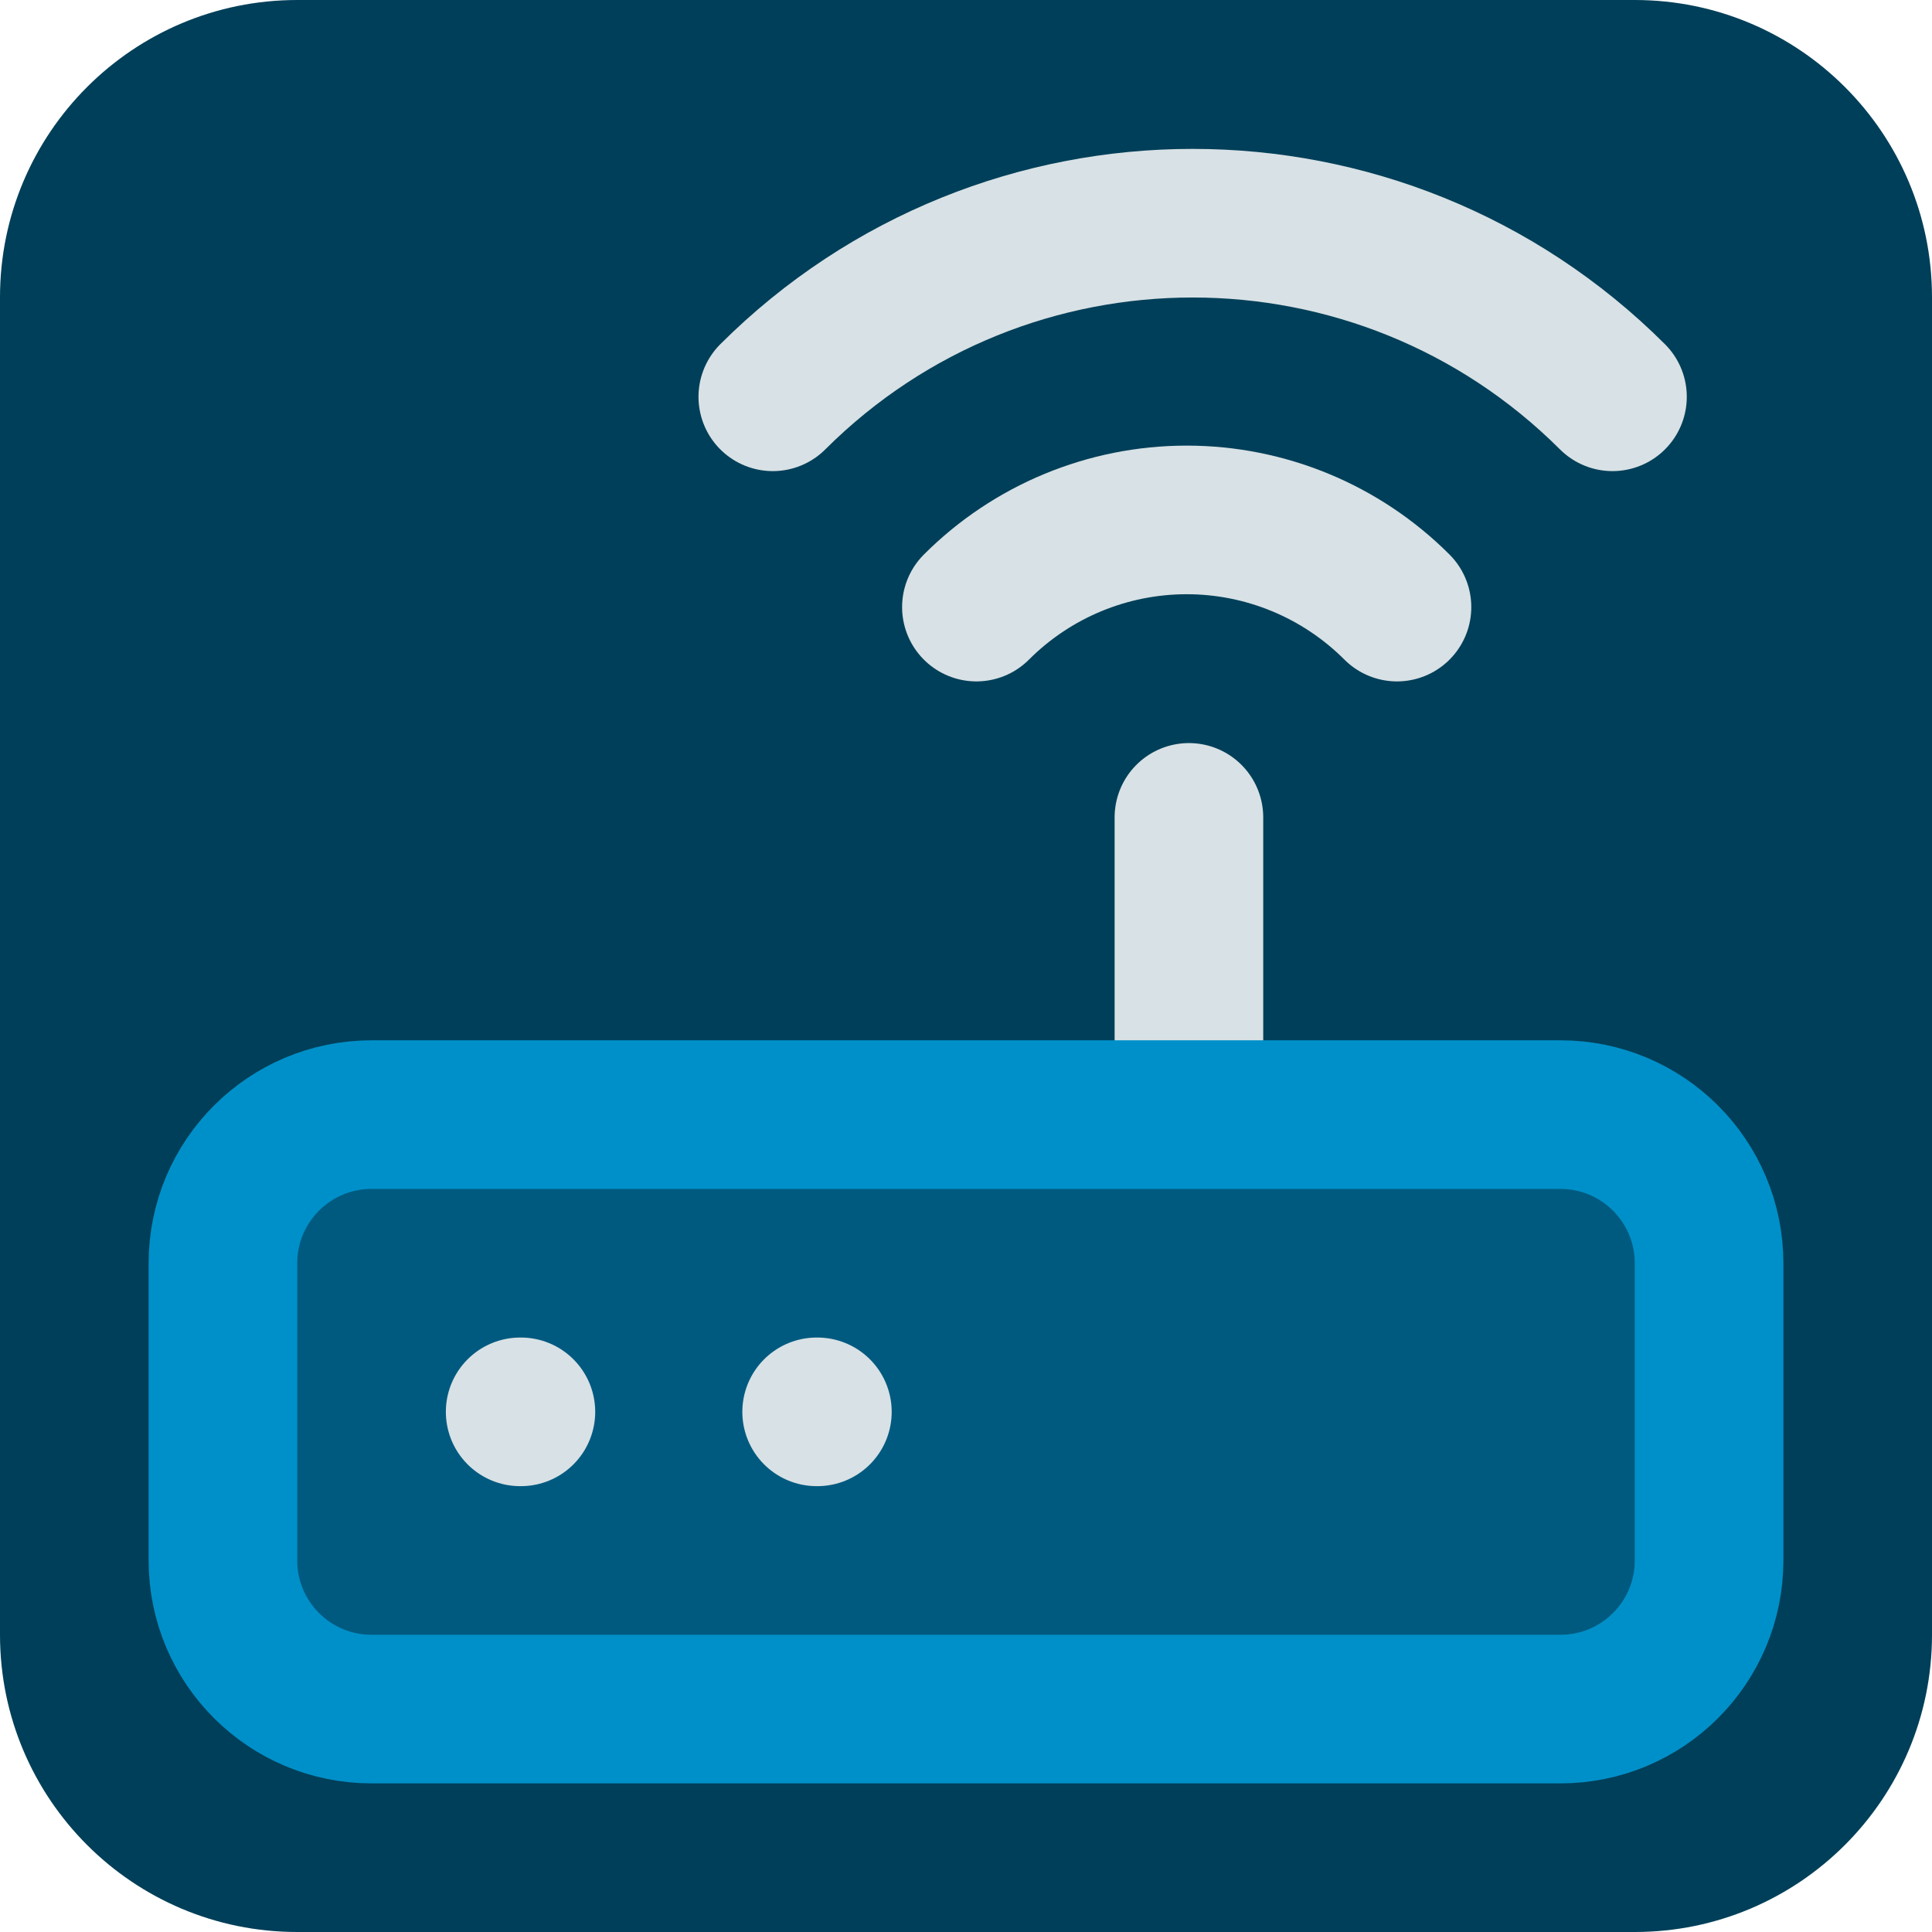
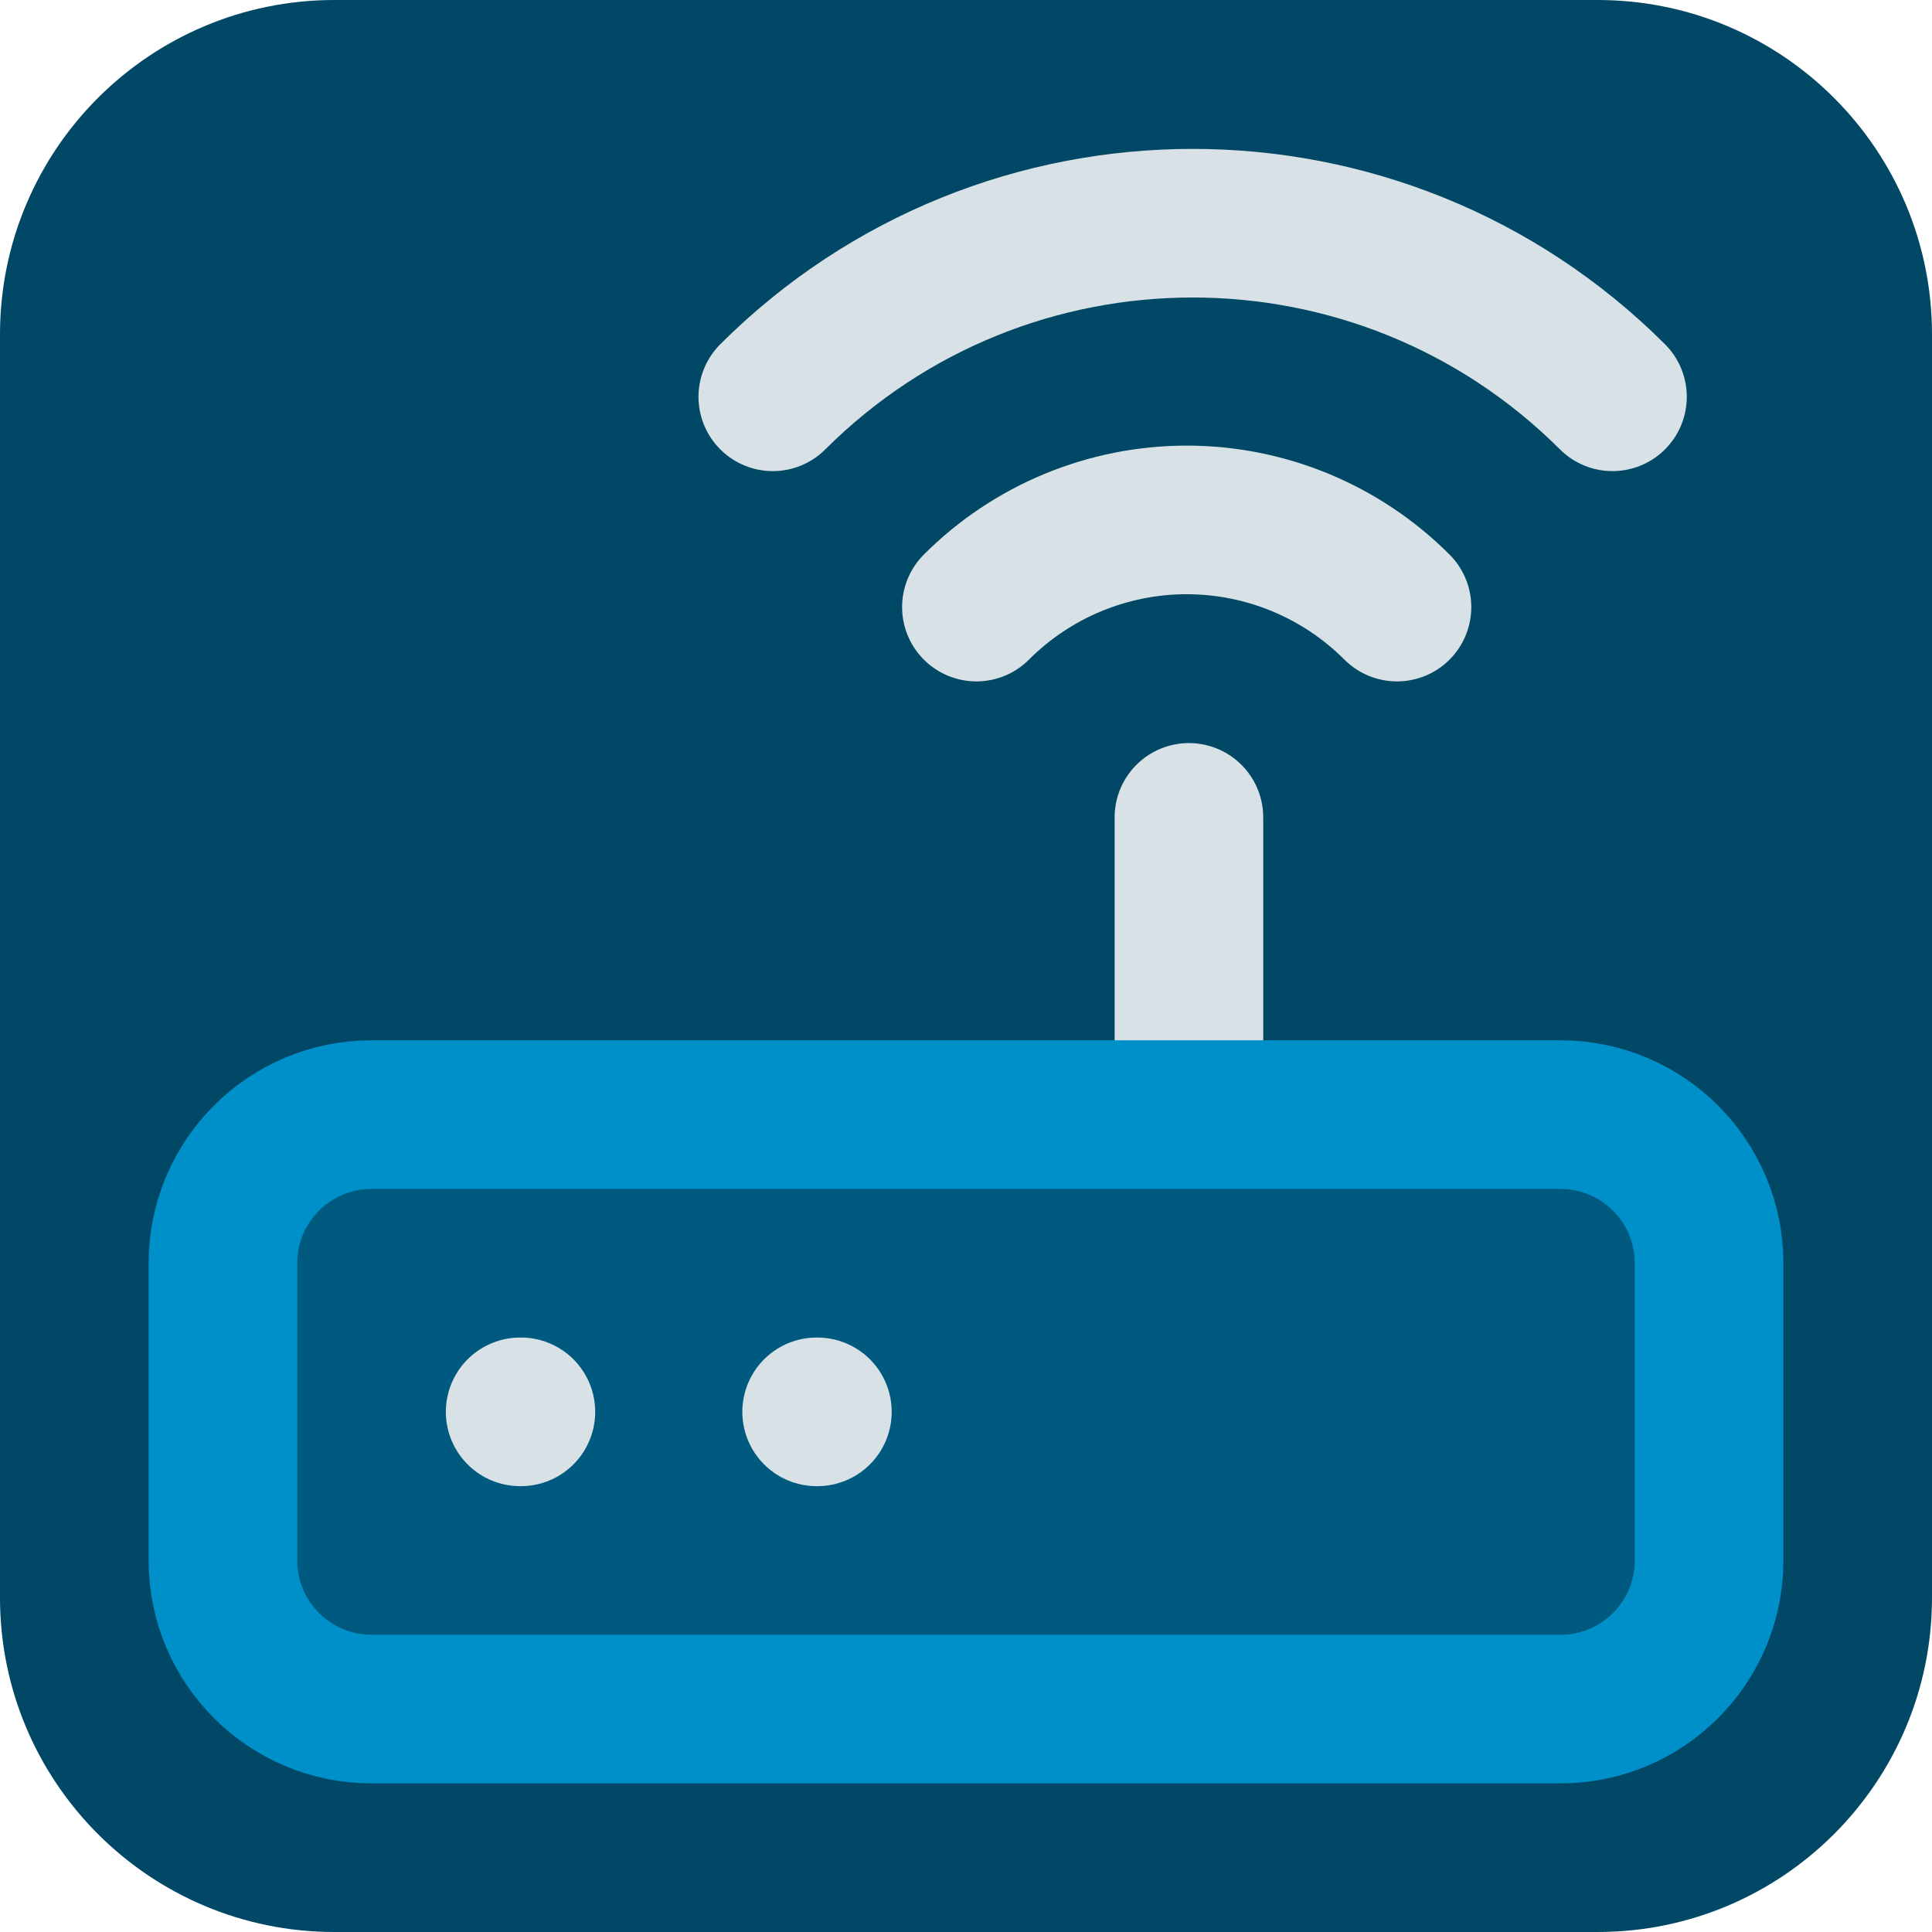
<svg xmlns="http://www.w3.org/2000/svg" class="lucide lucide-router" fill="none" stroke-linecap="round" stroke-linejoin="round" stroke-width="2" version="1.1" viewBox="0 0 26 26">
-   <rect width="26" height="26" rx="4" ry="4" fill="#003f59" />
+   <rect width="26" height="26" rx="4.5" ry="4.5" fill="#004866" />
  <path d="m16 11v4" stroke="#d8e1e5" />
  <rect x="3" y="15" width="20" height="8" rx="2" fill="#005a80" stroke="#0090c9" />
  <path d="m7.01 19h-.01" stroke="#d8e1e5" />
  <path d="m11 19h-.01" stroke="#d8e1e5" />
  <path d="m18.8 8.17a4 4 0 00-5.66 0" stroke="#d8e1e5" />
  <path d="m21.7 5.34a8 8 0 00-11.3 0" stroke="#d8e1e5" />
</svg>
